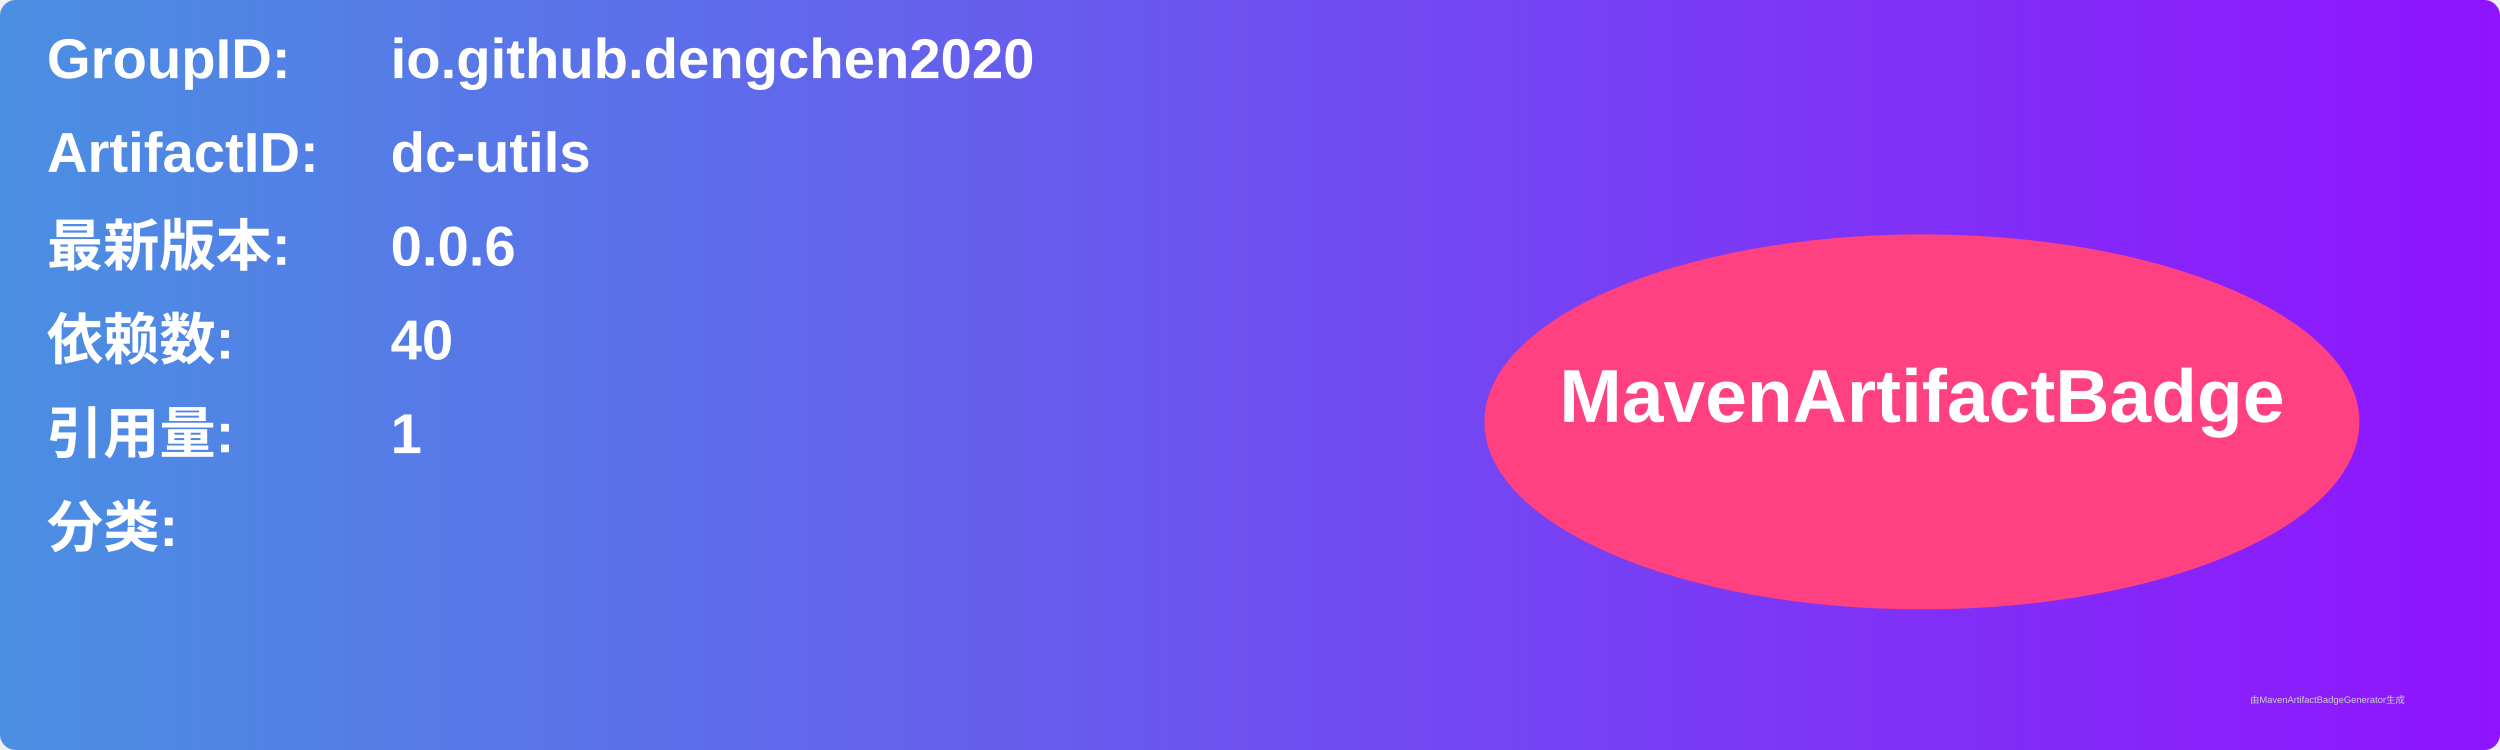
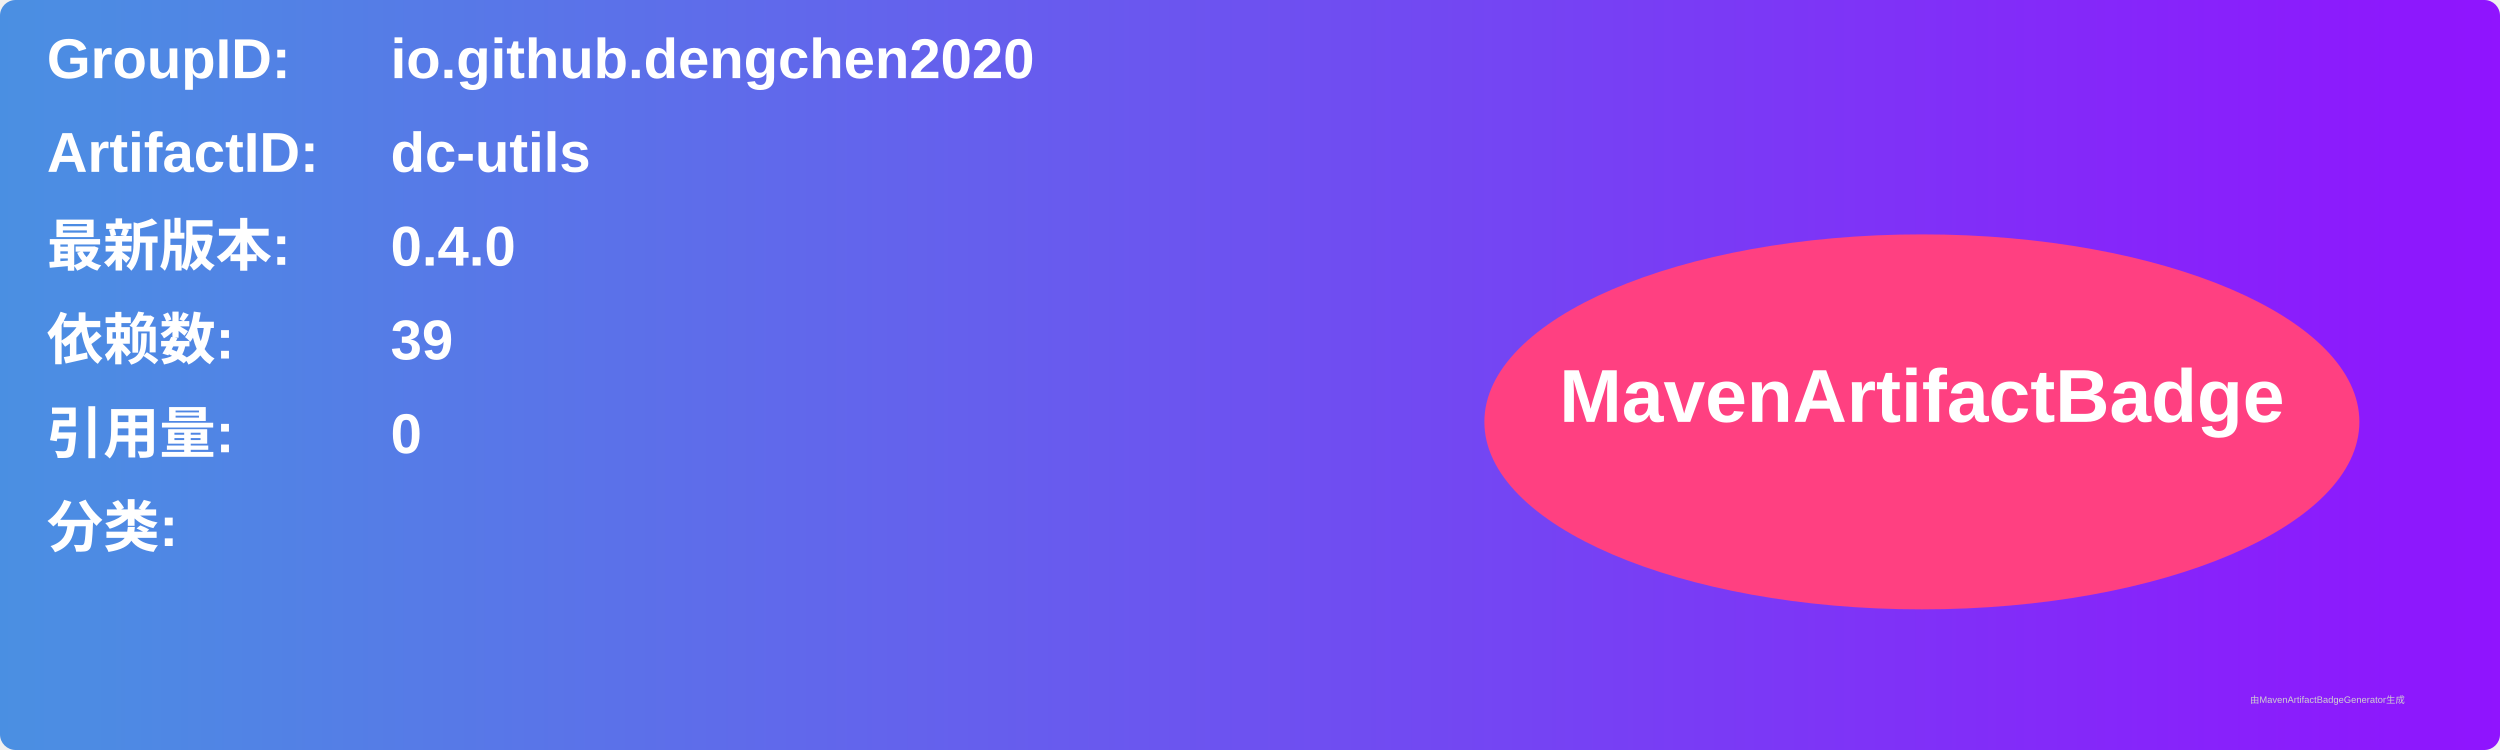
<svg xmlns="http://www.w3.org/2000/svg" width="800" height="240" viewBox="0 0 800 240">
  <linearGradient id="grad" x1="0%" y1="0%" x2="100%" y2="0%">
    <stop offset="0%" stop-color="#4a90e2" />
    <stop offset="100%" stop-color="#9013fe" />
  </linearGradient>
  <rect width="100%" height="100%" rx="5" ry="5" fill="url(#grad)" />
  <g transform="translate(15, 15)">
    <text x="0" y="10" font-family="Arial" font-size="18" fill="white" font-weight="bold" width="260">GroupID:</text>
    <text x="110" y="10" font-family="Arial" font-size="18" fill="white" font-weight="bold" width="460">io.github.dengchen2020</text>
    <text x="0" y="40" font-family="Arial" font-size="18" fill="white" font-weight="bold" width="260">ArtifactID:</text>
    <text x="110" y="40" font-family="Arial" font-size="18" fill="white" font-weight="bold" width="460">dc-utils</text>
    <text x="0" y="70" font-family="Arial" font-size="18" fill="white" font-weight="bold">最新版本:</text>
    <text x="110" y="70" font-family="Arial" font-size="18" fill="white" font-weight="bold">
-       <tspan font-weight="bold">0.0.6</tspan>
+       <tspan font-weight="bold">0.4.0</tspan>
    </text>
    <text x="0" y="100" font-family="Arial" font-size="18" fill="white" font-weight="bold">依赖数: </text>
    <text x="110" y="100" font-family="Arial" font-size="18" fill="white">
-       <tspan font-weight="bold">40</tspan>
+       <tspan font-weight="bold">39</tspan>
    </text>
    <text x="0" y="130" font-family="Arial" font-size="18" fill="white" font-weight="bold">引用量: </text>
    <text x="110" y="130" font-family="Arial" font-size="18" fill="white">
-       <tspan font-weight="bold">1</tspan>
+       <tspan font-weight="bold">0</tspan>
    </text>
    <text x="0" y="160" font-family="Arial" font-size="18" fill="white" font-weight="bold">分类:</text>
    <text x="10" y="190" font-family="Arial" font-size="10" fill="white">
      <tspan font-weight="bold" />
    </text>
    <ellipse cx="600" cy="120" rx="140" ry="60" fill="#ff4081" />
    <text x="600" y="120" text-anchor="middle" font-family="Arial" font-size="24" fill="white" font-weight="bold">MavenArtifactBadge</text>
  </g>
  <text x="720" y="225" font-family="Arial" font-size="3" fill="#d0d0d0">由MavenArtifactBadgeGenerator生成</text>
</svg>
